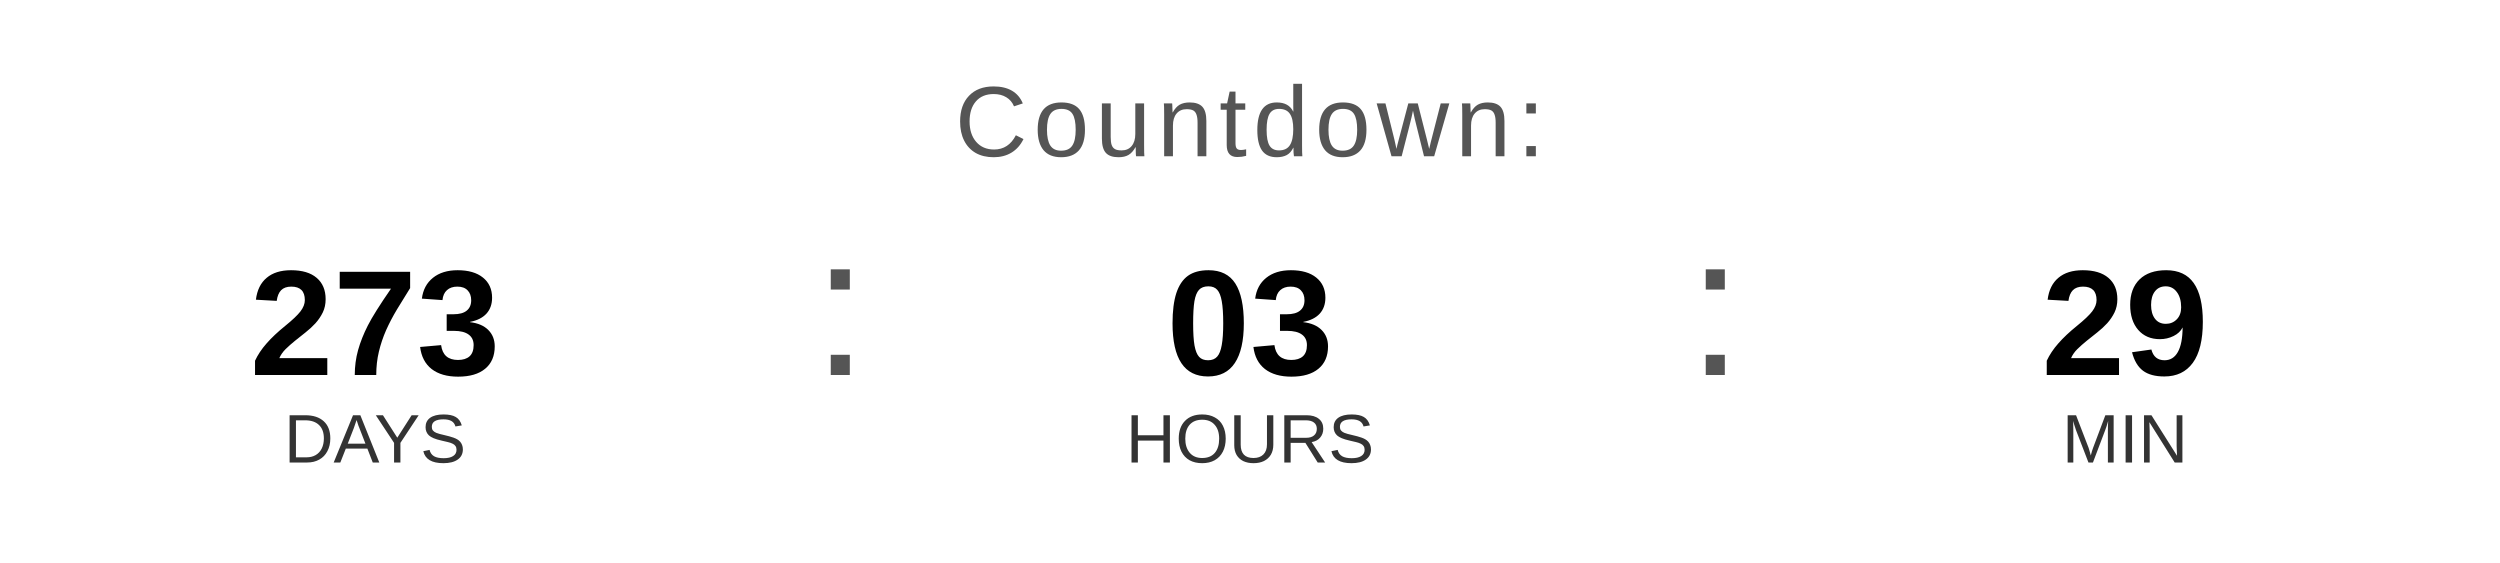
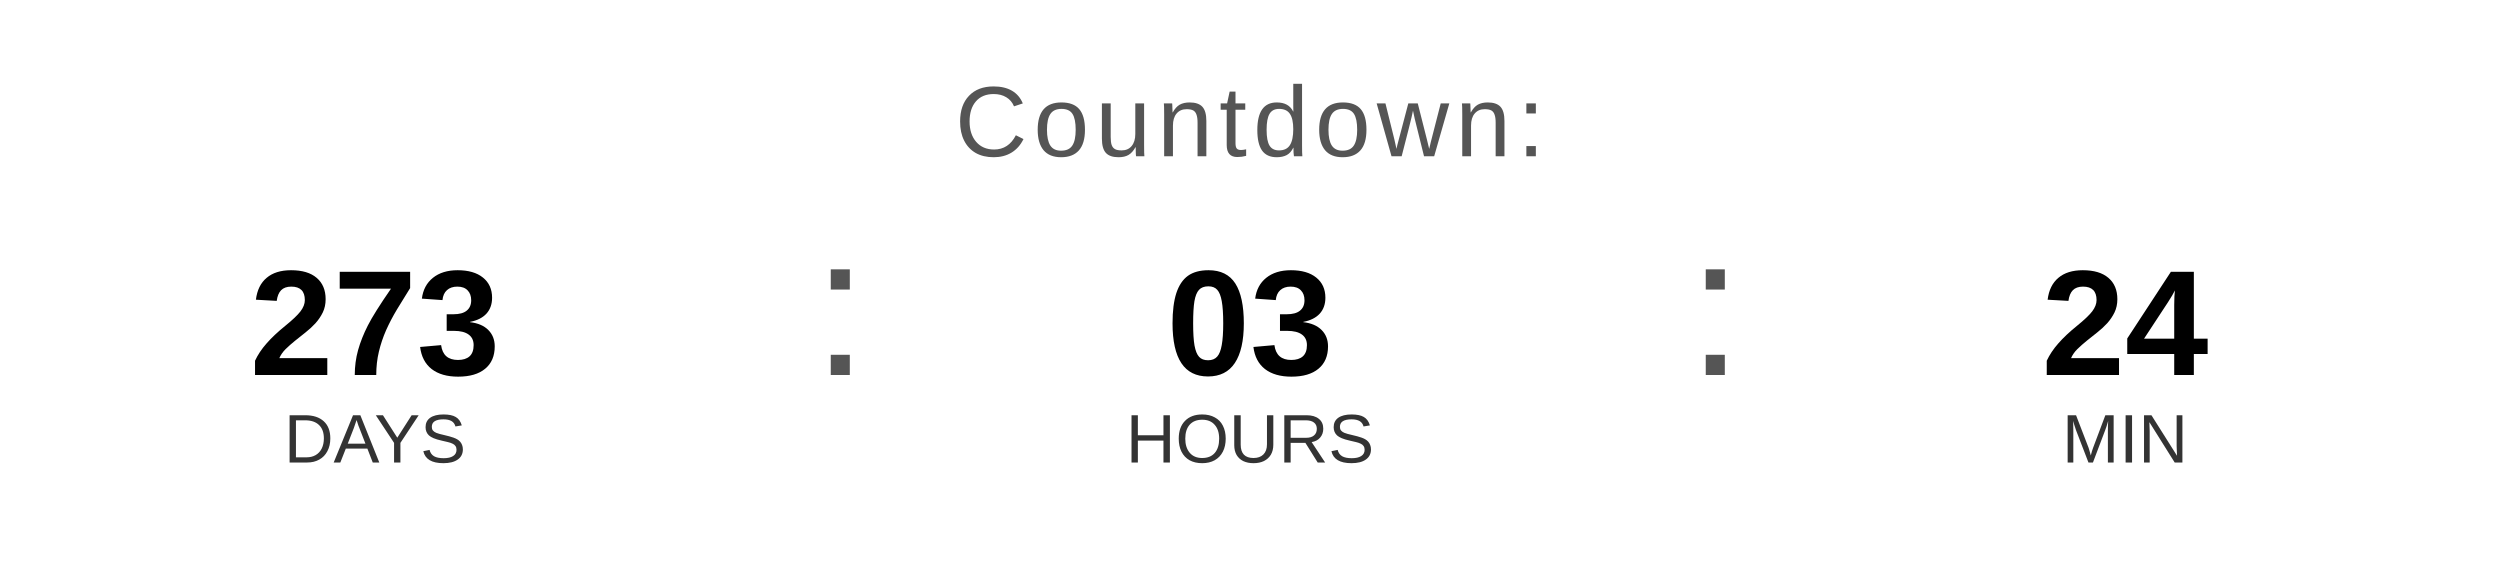
<svg xmlns="http://www.w3.org/2000/svg" width="400" height="90" viewBox="0 0 400 90">
  <text x="200" y="25" font-family="Arial, Helvetica, sans-serif" font-size="16" fill="#555555" text-anchor="middle" letter-spacing="1">
    Countdown:
  </text>
  <text x="60" y="60" font-family="Arial, Helvetica, sans-serif" font-size="24" font-weight="bold" fill="#000000" text-anchor="middle">273</text>
  <text x="60" y="74" font-family="Arial, Helvetica, sans-serif" font-size="11" fill="#333333" text-anchor="middle">DAYS</text>
  <text x="130" y="60" font-family="Arial, sans-serif" font-size="32" fill="#555555">:</text>
  <text x="200" y="60" font-family="Arial, Helvetica, sans-serif" font-size="24" font-weight="bold" fill="#000000" text-anchor="middle">03</text>
  <text x="200" y="74" font-family="Arial, Helvetica, sans-serif" font-size="11" fill="#333333" text-anchor="middle">HOURS</text>
  <text x="270" y="60" font-family="Arial, sans-serif" font-size="32" fill="#555555">:</text>
-   <text x="340" y="60" font-family="Arial, Helvetica, sans-serif" font-size="24" font-weight="bold" fill="#000000" text-anchor="middle">29</text>
+   <text x="340" y="60" font-family="Arial, Helvetica, sans-serif" font-size="24" font-weight="bold" fill="#000000" text-anchor="middle">24</text>
  <text x="340" y="74" font-family="Arial, Helvetica, sans-serif" font-size="11" fill="#333333" text-anchor="middle">MIN</text>
</svg>
